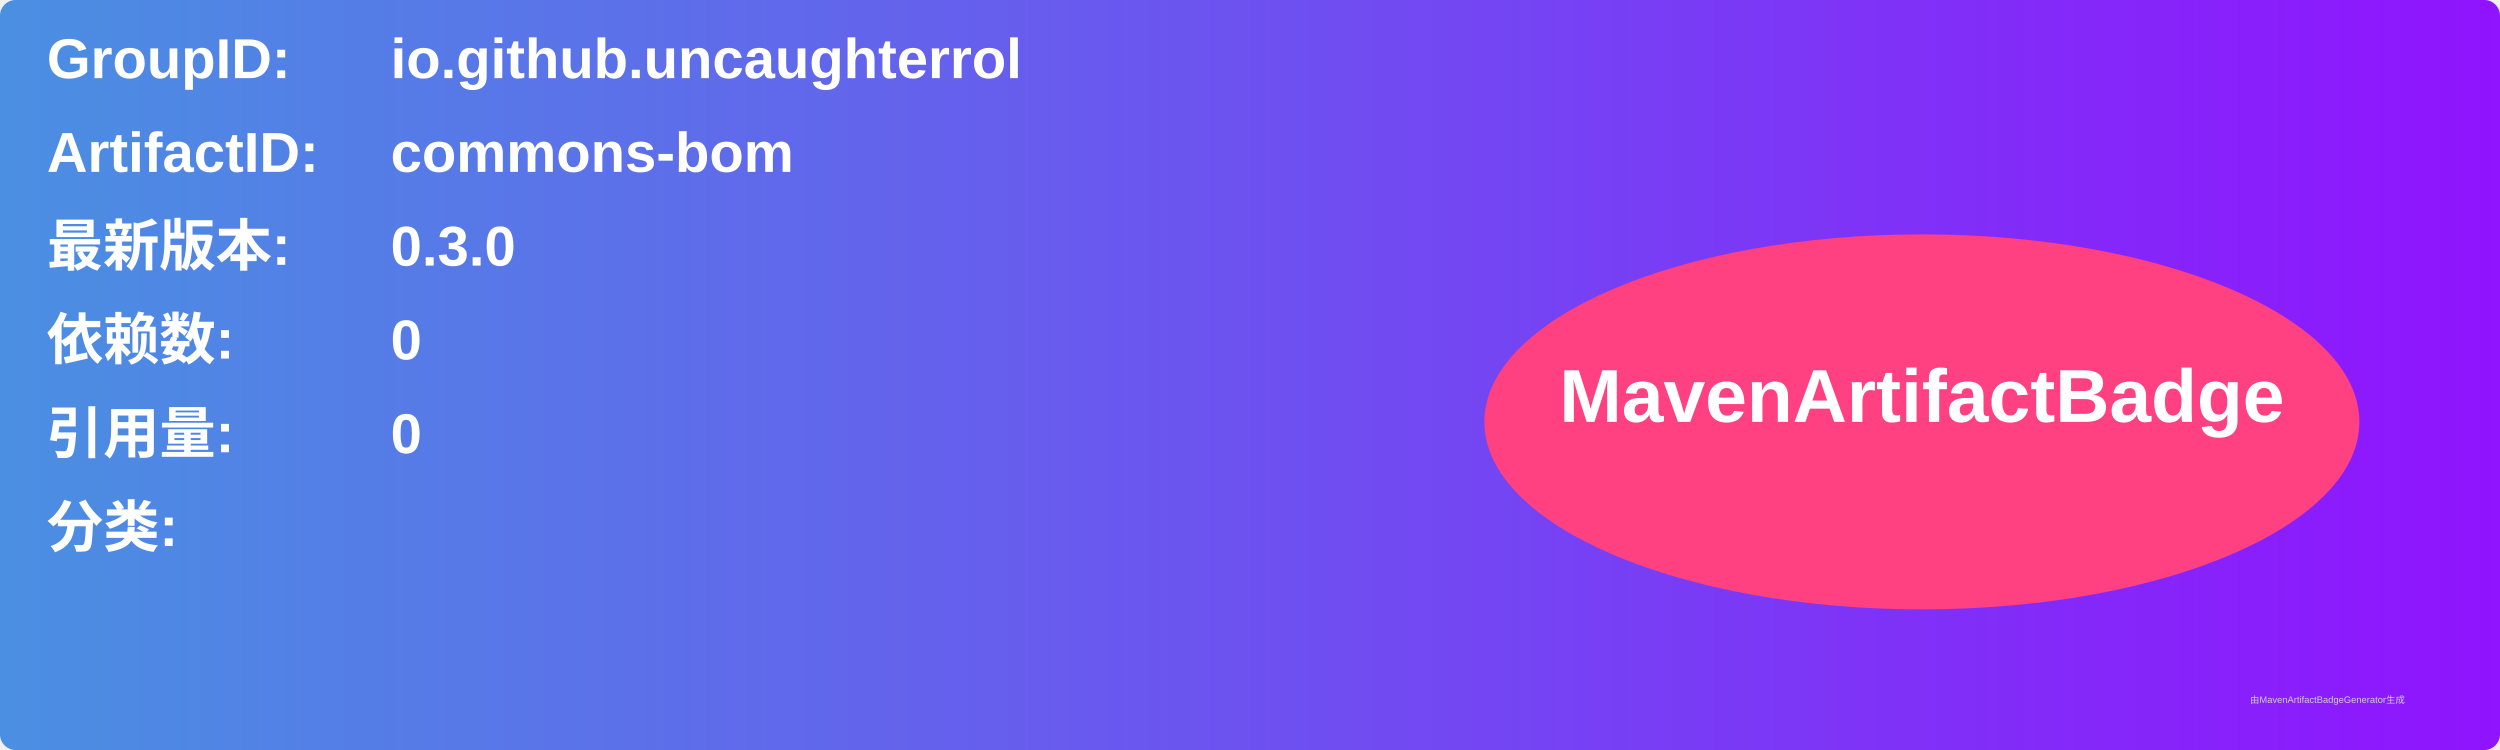
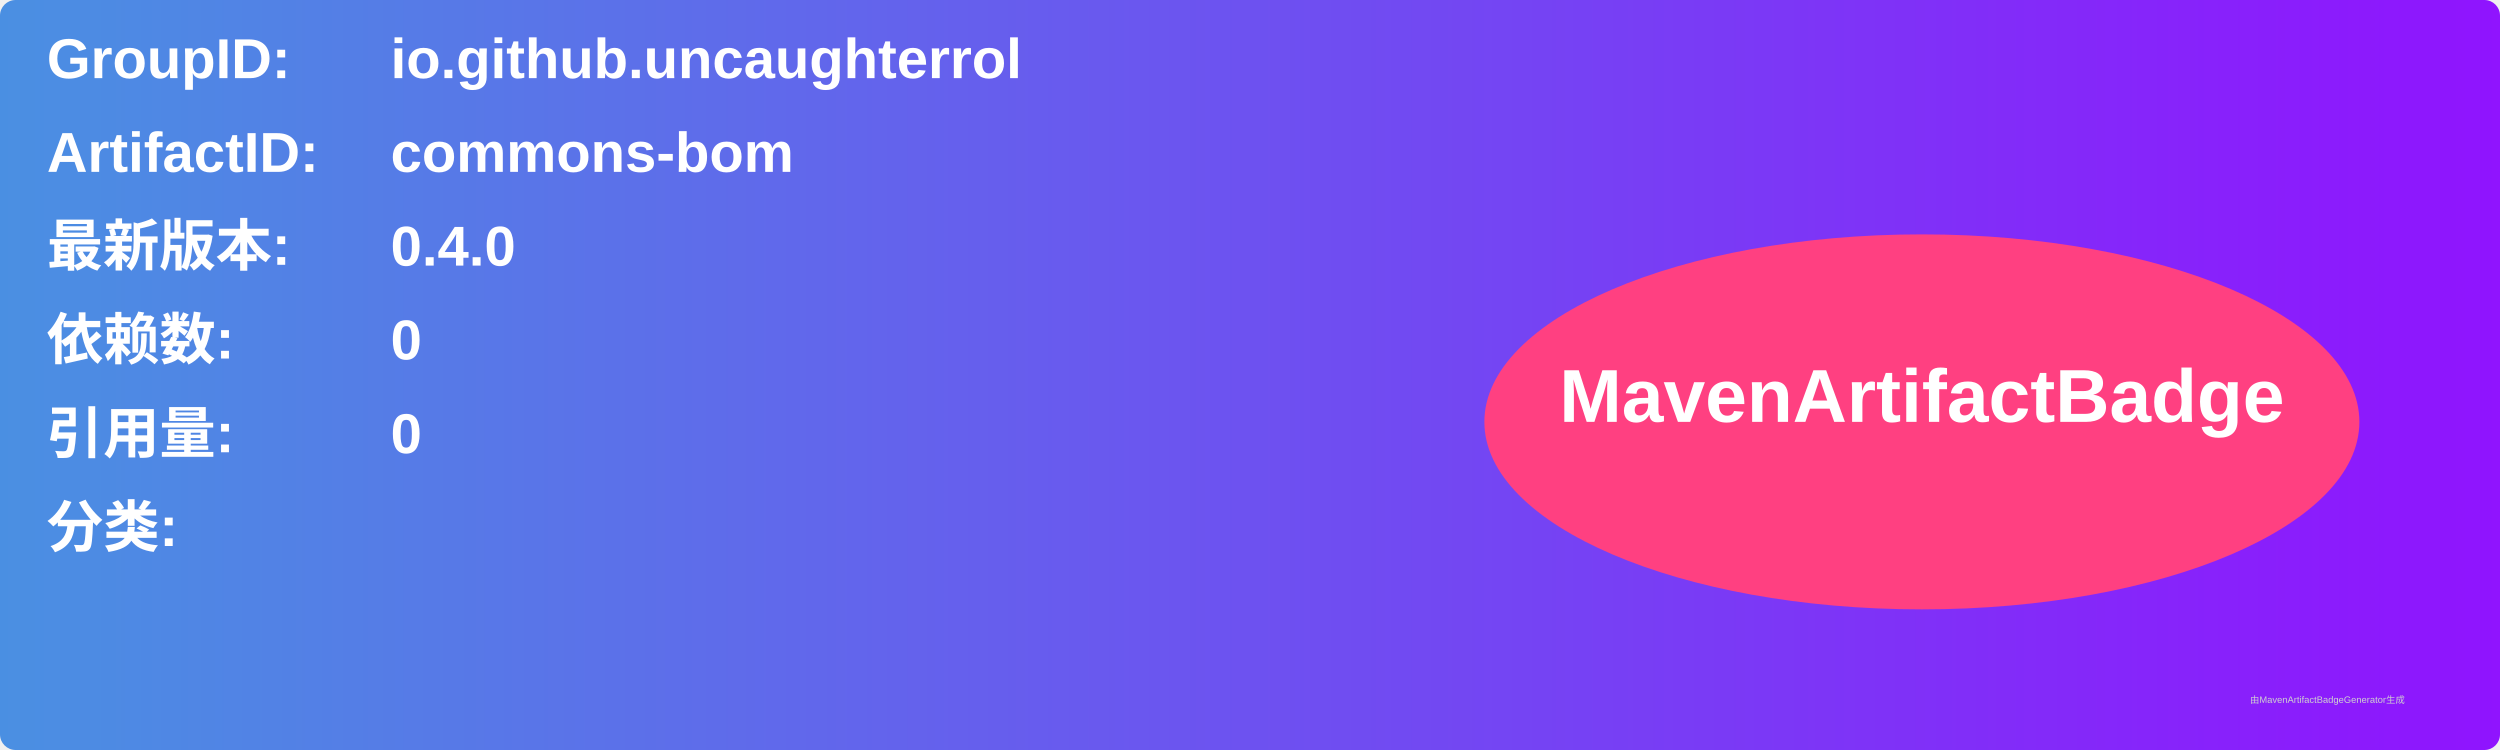
<svg xmlns="http://www.w3.org/2000/svg" width="800" height="240" viewBox="0 0 800 240">
  <linearGradient id="grad" x1="0%" y1="0%" x2="100%" y2="0%">
    <stop offset="0%" stop-color="#4a90e2" />
    <stop offset="100%" stop-color="#9013fe" />
  </linearGradient>
  <rect width="100%" height="100%" rx="5" ry="5" fill="url(#grad)" />
  <g transform="translate(15, 15)">
    <text x="0" y="10" font-family="Arial" font-size="18" fill="white" font-weight="bold" width="260">GroupID:</text>
    <text x="110" y="10" font-family="Arial" font-size="18" fill="white" font-weight="bold" width="460">io.github.uncaughterrol</text>
    <text x="0" y="40" font-family="Arial" font-size="18" fill="white" font-weight="bold" width="260">ArtifactID:</text>
    <text x="110" y="40" font-family="Arial" font-size="18" fill="white" font-weight="bold" width="460">commons-bom</text>
    <text x="0" y="70" font-family="Arial" font-size="18" fill="white" font-weight="bold">最新版本:</text>
    <text x="110" y="70" font-family="Arial" font-size="18" fill="white" font-weight="bold">
-       <tspan font-weight="bold">0.3.0</tspan>
+       <tspan font-weight="bold">0.4.0</tspan>
    </text>
    <text x="0" y="100" font-family="Arial" font-size="18" fill="white" font-weight="bold">依赖数: </text>
    <text x="110" y="100" font-family="Arial" font-size="18" fill="white">
      <tspan font-weight="bold">0</tspan>
    </text>
    <text x="0" y="130" font-family="Arial" font-size="18" fill="white" font-weight="bold">引用量: </text>
    <text x="110" y="130" font-family="Arial" font-size="18" fill="white">
      <tspan font-weight="bold">0</tspan>
    </text>
    <text x="0" y="160" font-family="Arial" font-size="18" fill="white" font-weight="bold">分类:</text>
    <text x="10" y="190" font-family="Arial" font-size="10" fill="white">
      <tspan font-weight="bold" />
    </text>
    <ellipse cx="600" cy="120" rx="140" ry="60" fill="#ff4081" />
    <text x="600" y="120" text-anchor="middle" font-family="Arial" font-size="24" fill="white" font-weight="bold">MavenArtifactBadge</text>
  </g>
  <text x="720" y="225" font-family="Arial" font-size="3" fill="#d0d0d0">由MavenArtifactBadgeGenerator生成</text>
</svg>
